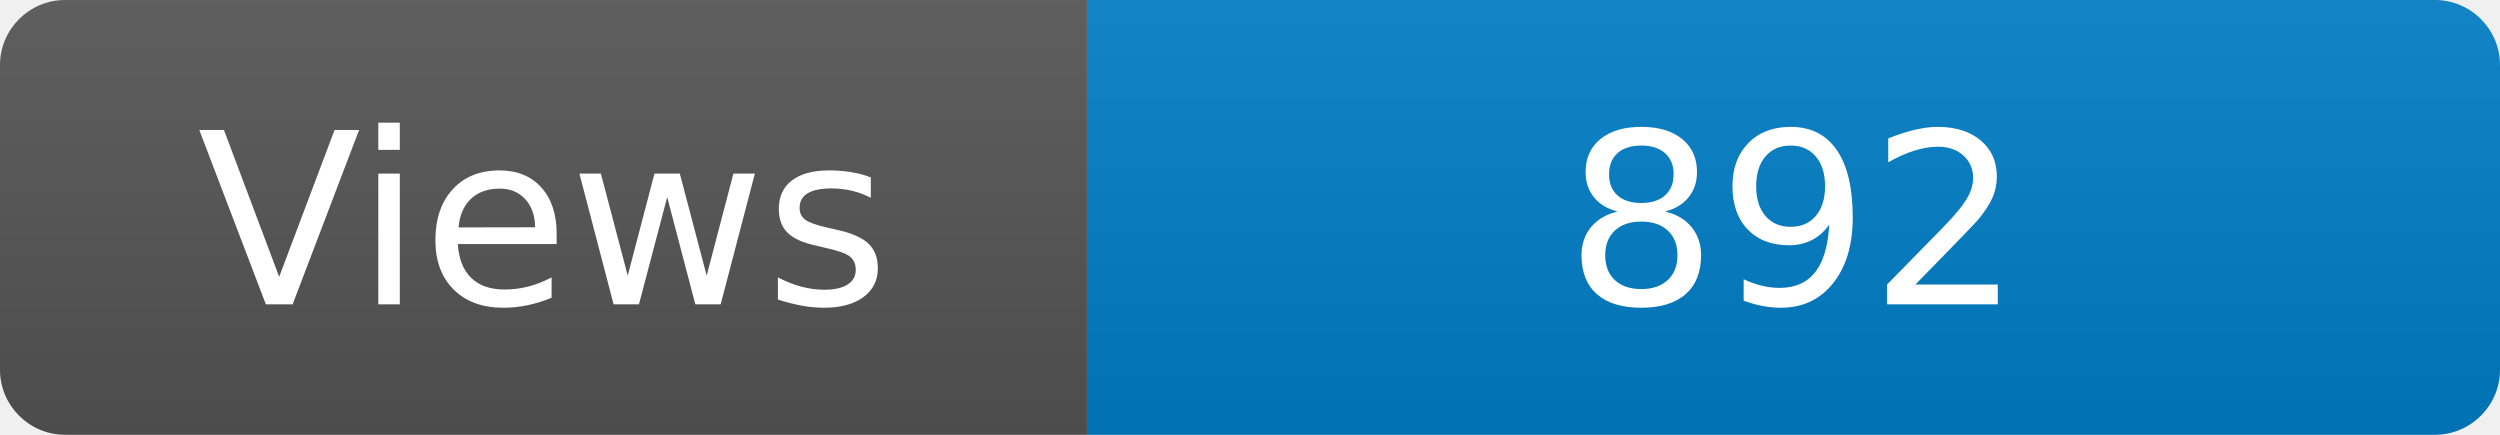
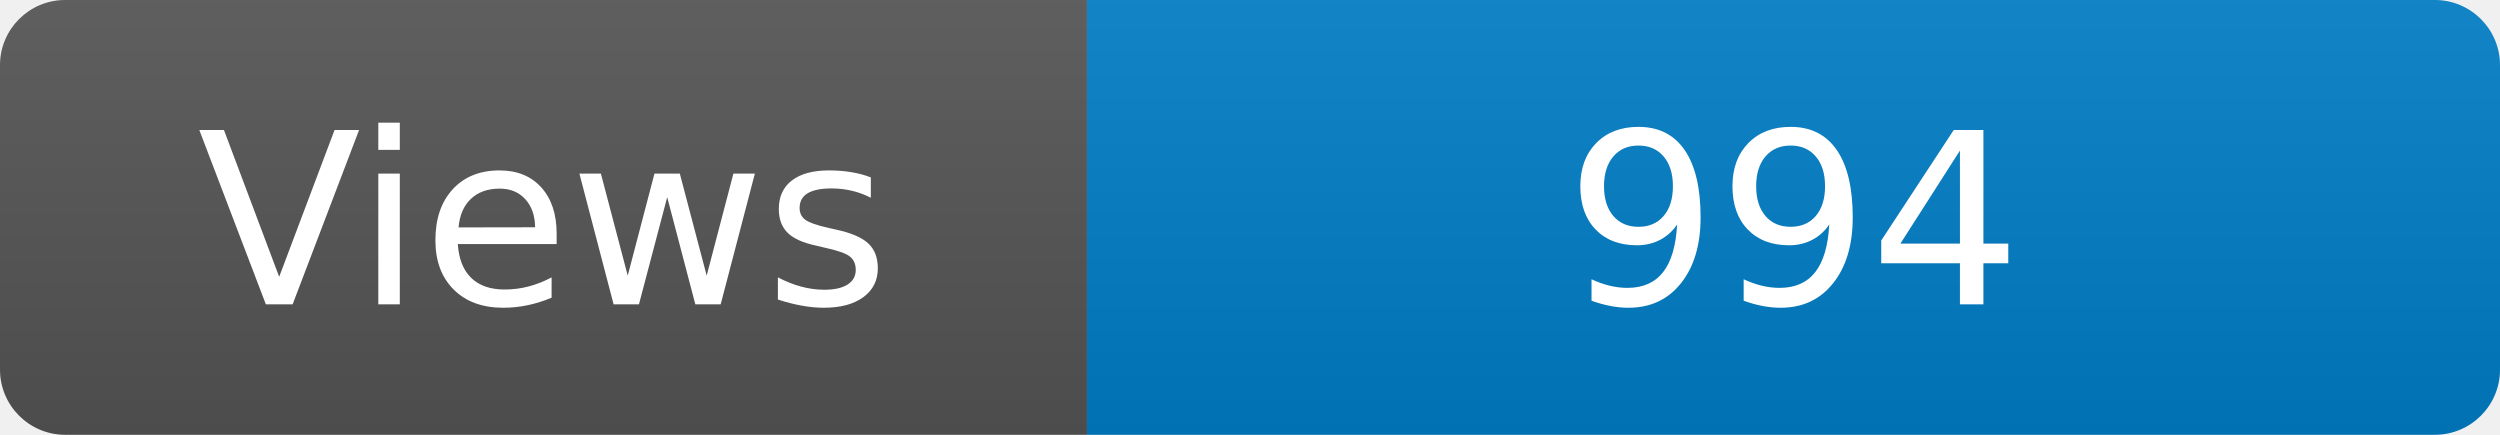
<svg xmlns="http://www.w3.org/2000/svg" width="115" height="20" role="img" aria-label="Maintained?: yes">
  <linearGradient id="s" x2="0" y2="100%">
    <stop offset="0" stop-color="#bbb" stop-opacity=".1" />
    <stop offset="1" stop-opacity=".1" />
  </linearGradient>
  <clipPath id="r">
    <rect width="115" height="20" rx="3" fill="#fff" />
  </clipPath>
  <g clip-path="url(#r)">
    <rect width="50" height="20" fill="#555" />
    <rect x="50" width="160" height="20" fill="#007ec6" />
    <rect width="115" height="20" fill="url(#s)" />
  </g>
  <g fill="#fff" text-anchor="middle" font-family="Verdana,Geneva,DejaVu Sans,sans-serif" font-size="110">
    <text x="250" y="140" transform="scale(.1)" fill="#fff">Views</text>
-     <text x="825" y="140" transform="scale(.1)" fill="#fff">892</text>
+     <text x="825" y="140" transform="scale(.1)" fill="#fff">994</text>
  </g>
</svg>
